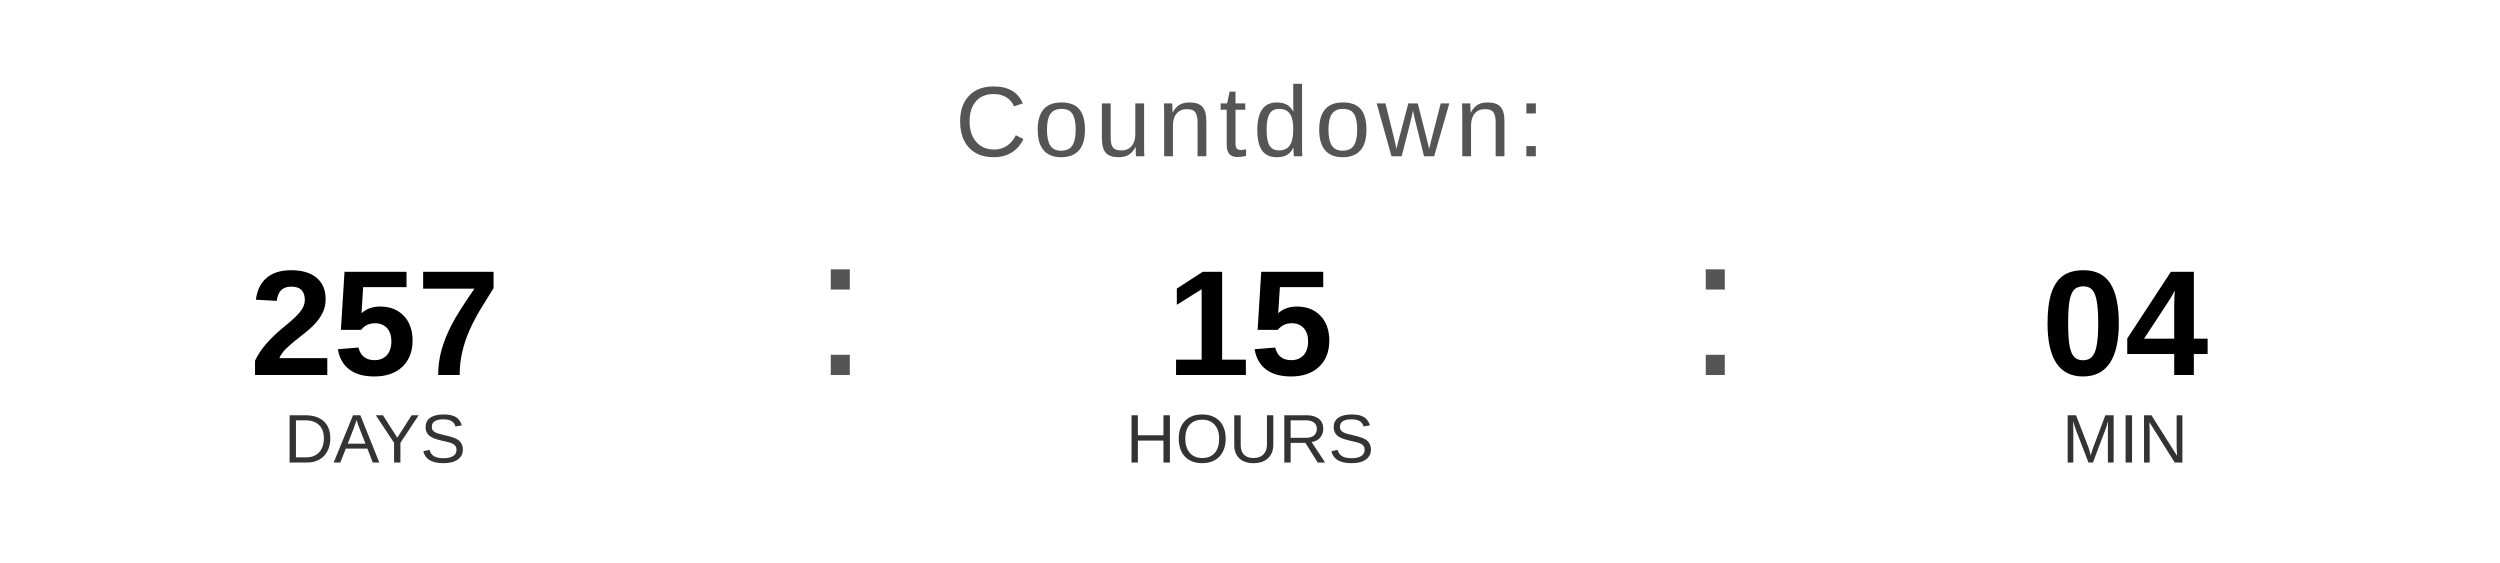
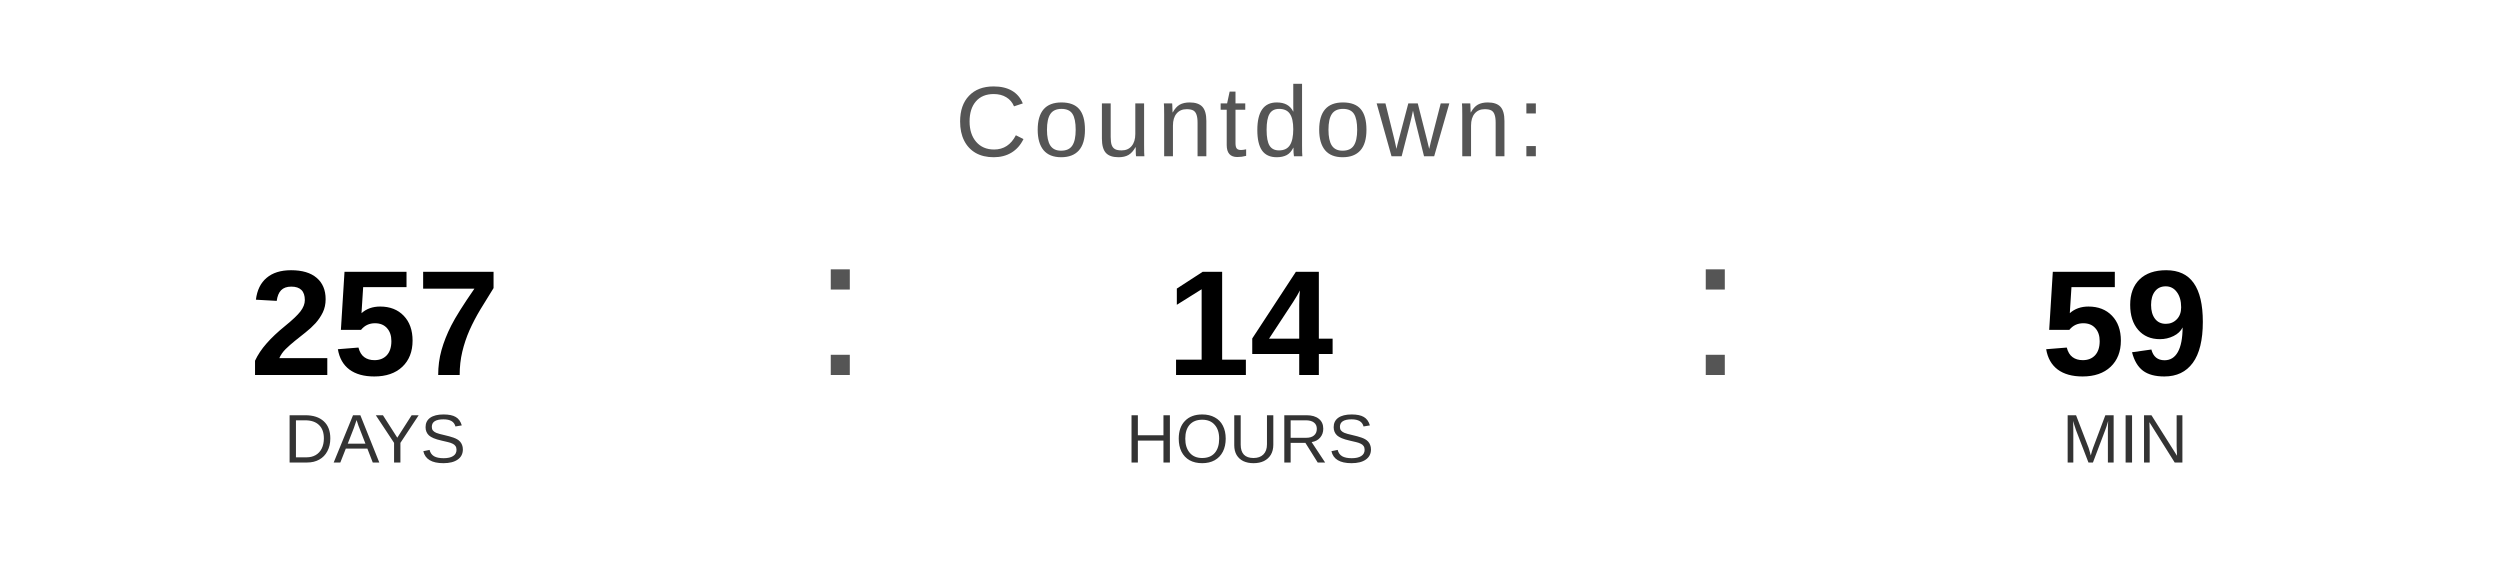
<svg xmlns="http://www.w3.org/2000/svg" width="400" height="90" viewBox="0 0 400 90">
  <text x="200" y="25" font-family="Arial, Helvetica, sans-serif" font-size="16" fill="#555555" text-anchor="middle" letter-spacing="1">
    Countdown:
  </text>
  <text x="60" y="60" font-family="Arial, Helvetica, sans-serif" font-size="24" font-weight="bold" fill="#000000" text-anchor="middle">257</text>
  <text x="60" y="74" font-family="Arial, Helvetica, sans-serif" font-size="11" fill="#333333" text-anchor="middle">DAYS</text>
  <text x="130" y="60" font-family="Arial, sans-serif" font-size="32" fill="#555555">:</text>
-   <text x="200" y="60" font-family="Arial, Helvetica, sans-serif" font-size="24" font-weight="bold" fill="#000000" text-anchor="middle">15</text>
+   <text x="200" y="60" font-family="Arial, Helvetica, sans-serif" font-size="24" font-weight="bold" fill="#000000" text-anchor="middle">14</text>
  <text x="200" y="74" font-family="Arial, Helvetica, sans-serif" font-size="11" fill="#333333" text-anchor="middle">HOURS</text>
  <text x="270" y="60" font-family="Arial, sans-serif" font-size="32" fill="#555555">:</text>
-   <text x="340" y="60" font-family="Arial, Helvetica, sans-serif" font-size="24" font-weight="bold" fill="#000000" text-anchor="middle">04</text>
+   <text x="340" y="60" font-family="Arial, Helvetica, sans-serif" font-size="24" font-weight="bold" fill="#000000" text-anchor="middle">59</text>
  <text x="340" y="74" font-family="Arial, Helvetica, sans-serif" font-size="11" fill="#333333" text-anchor="middle">MIN</text>
</svg>
